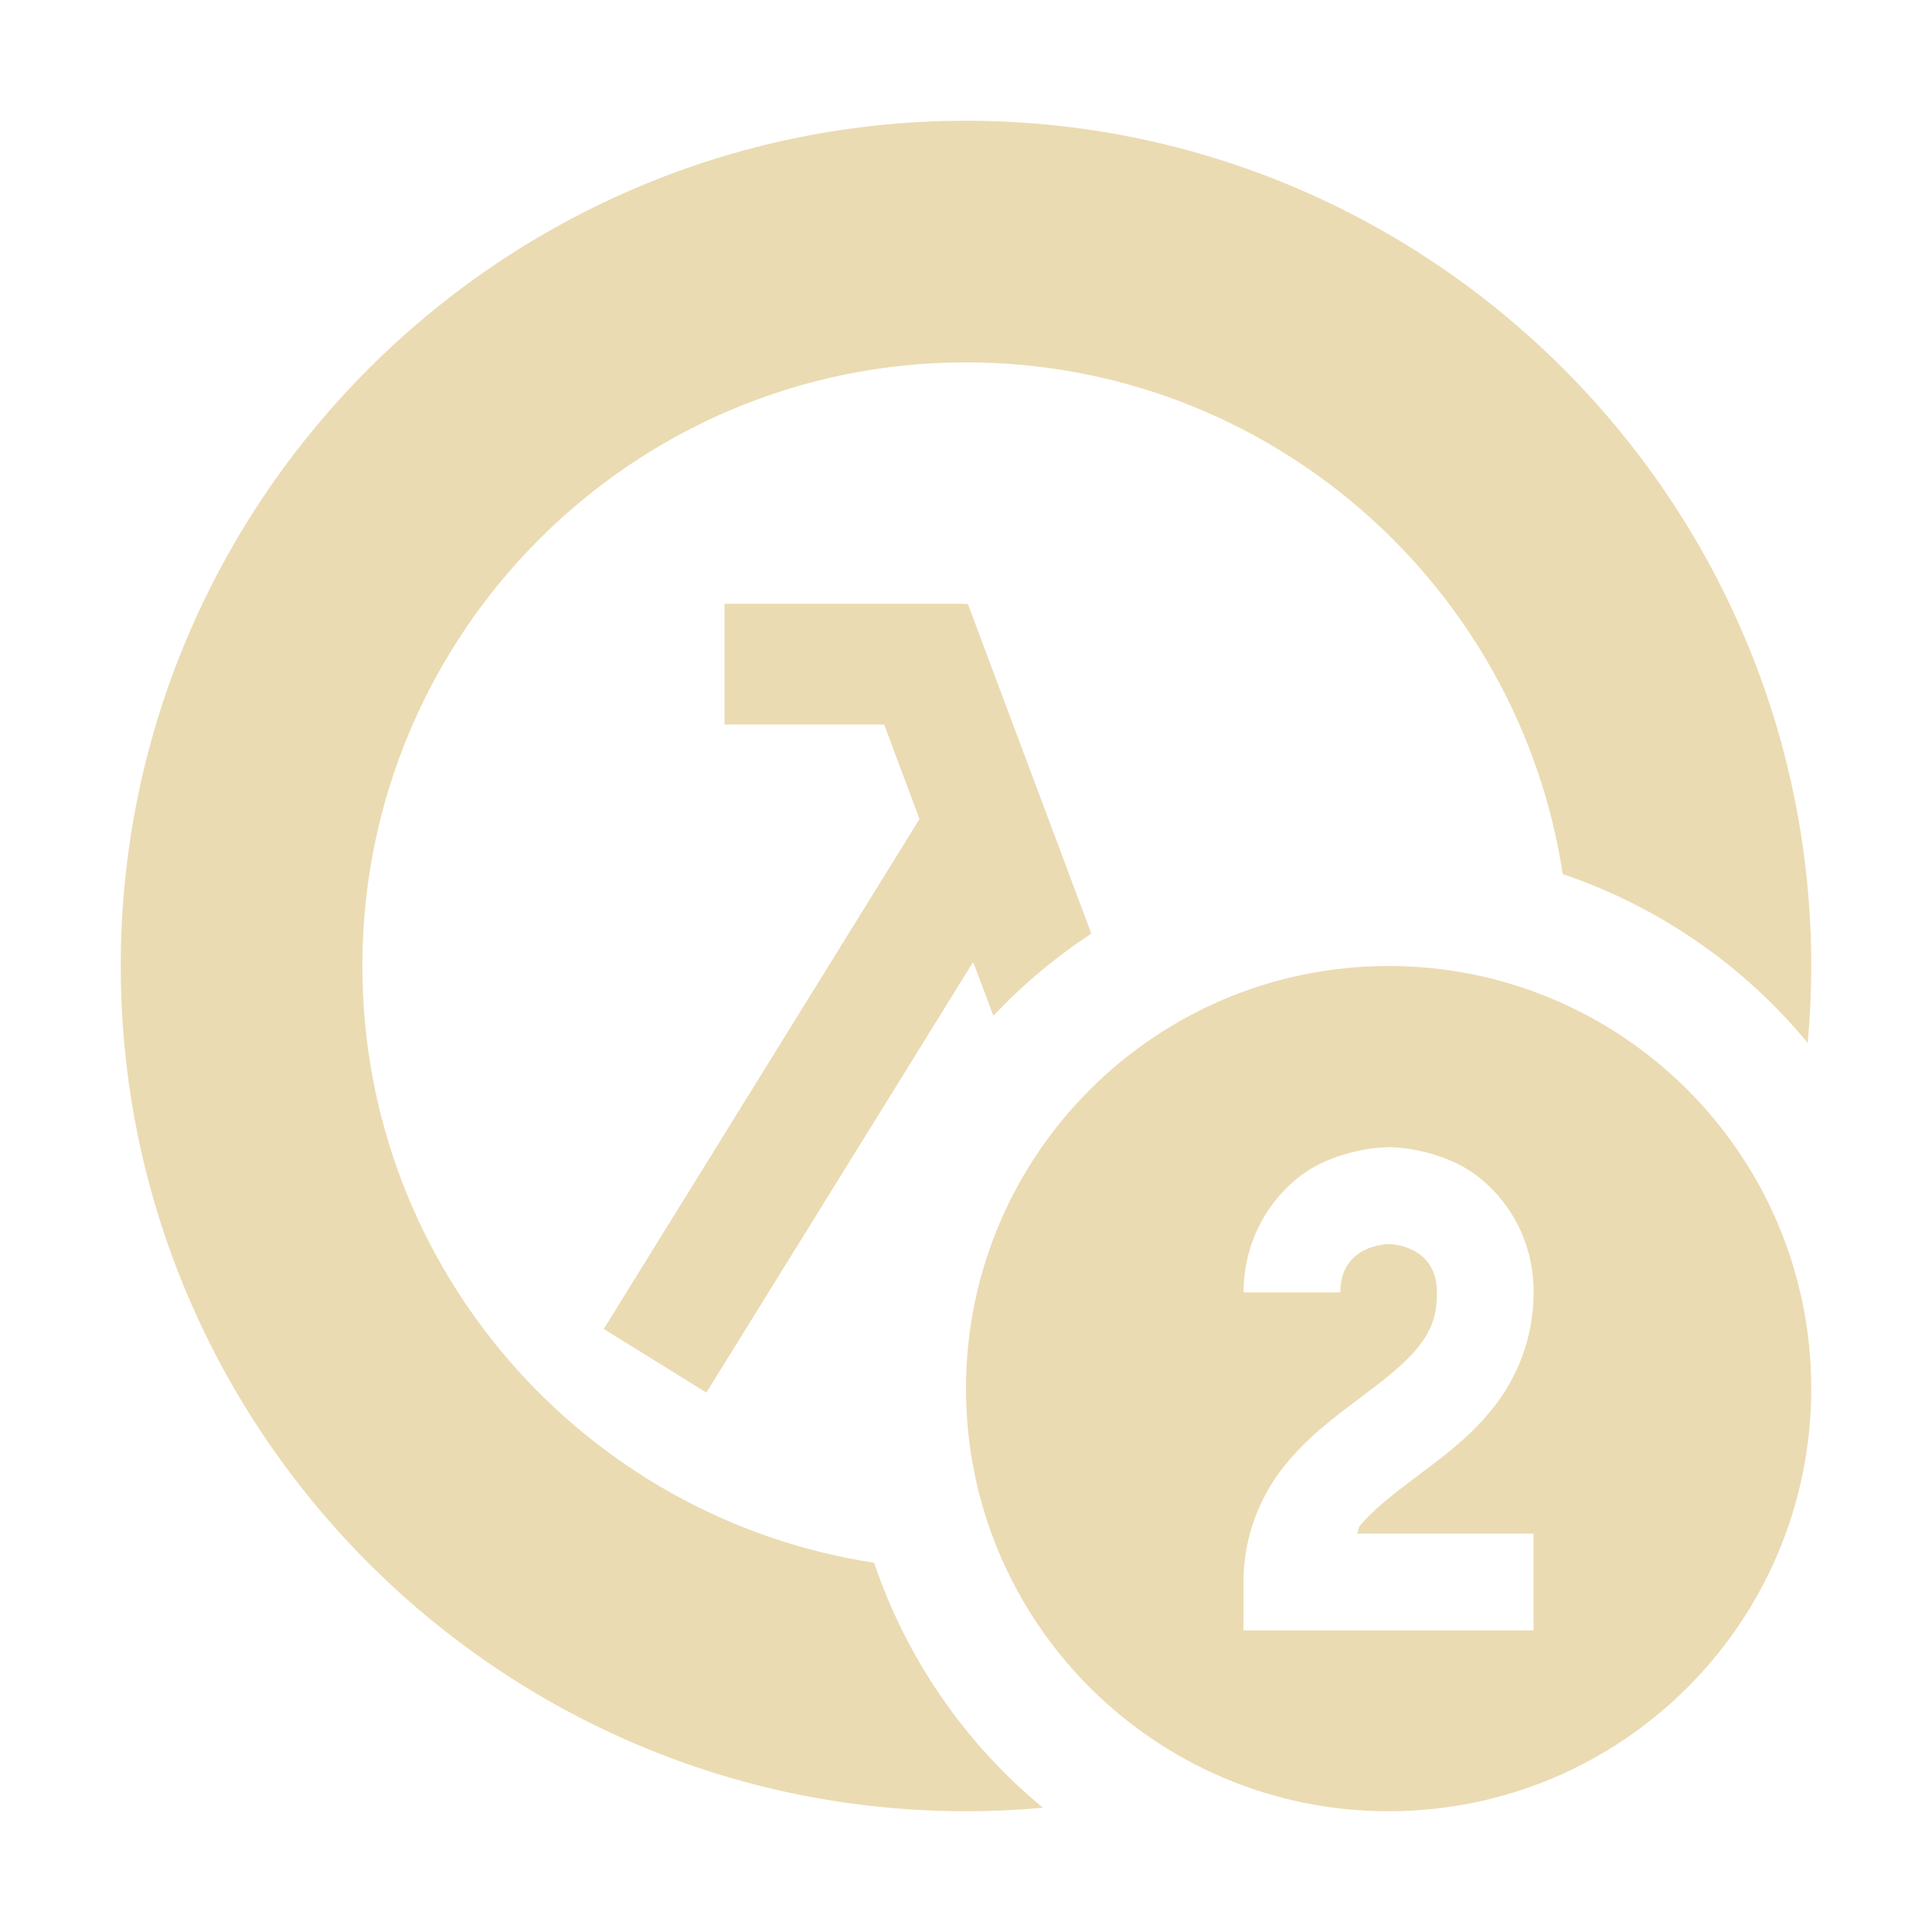
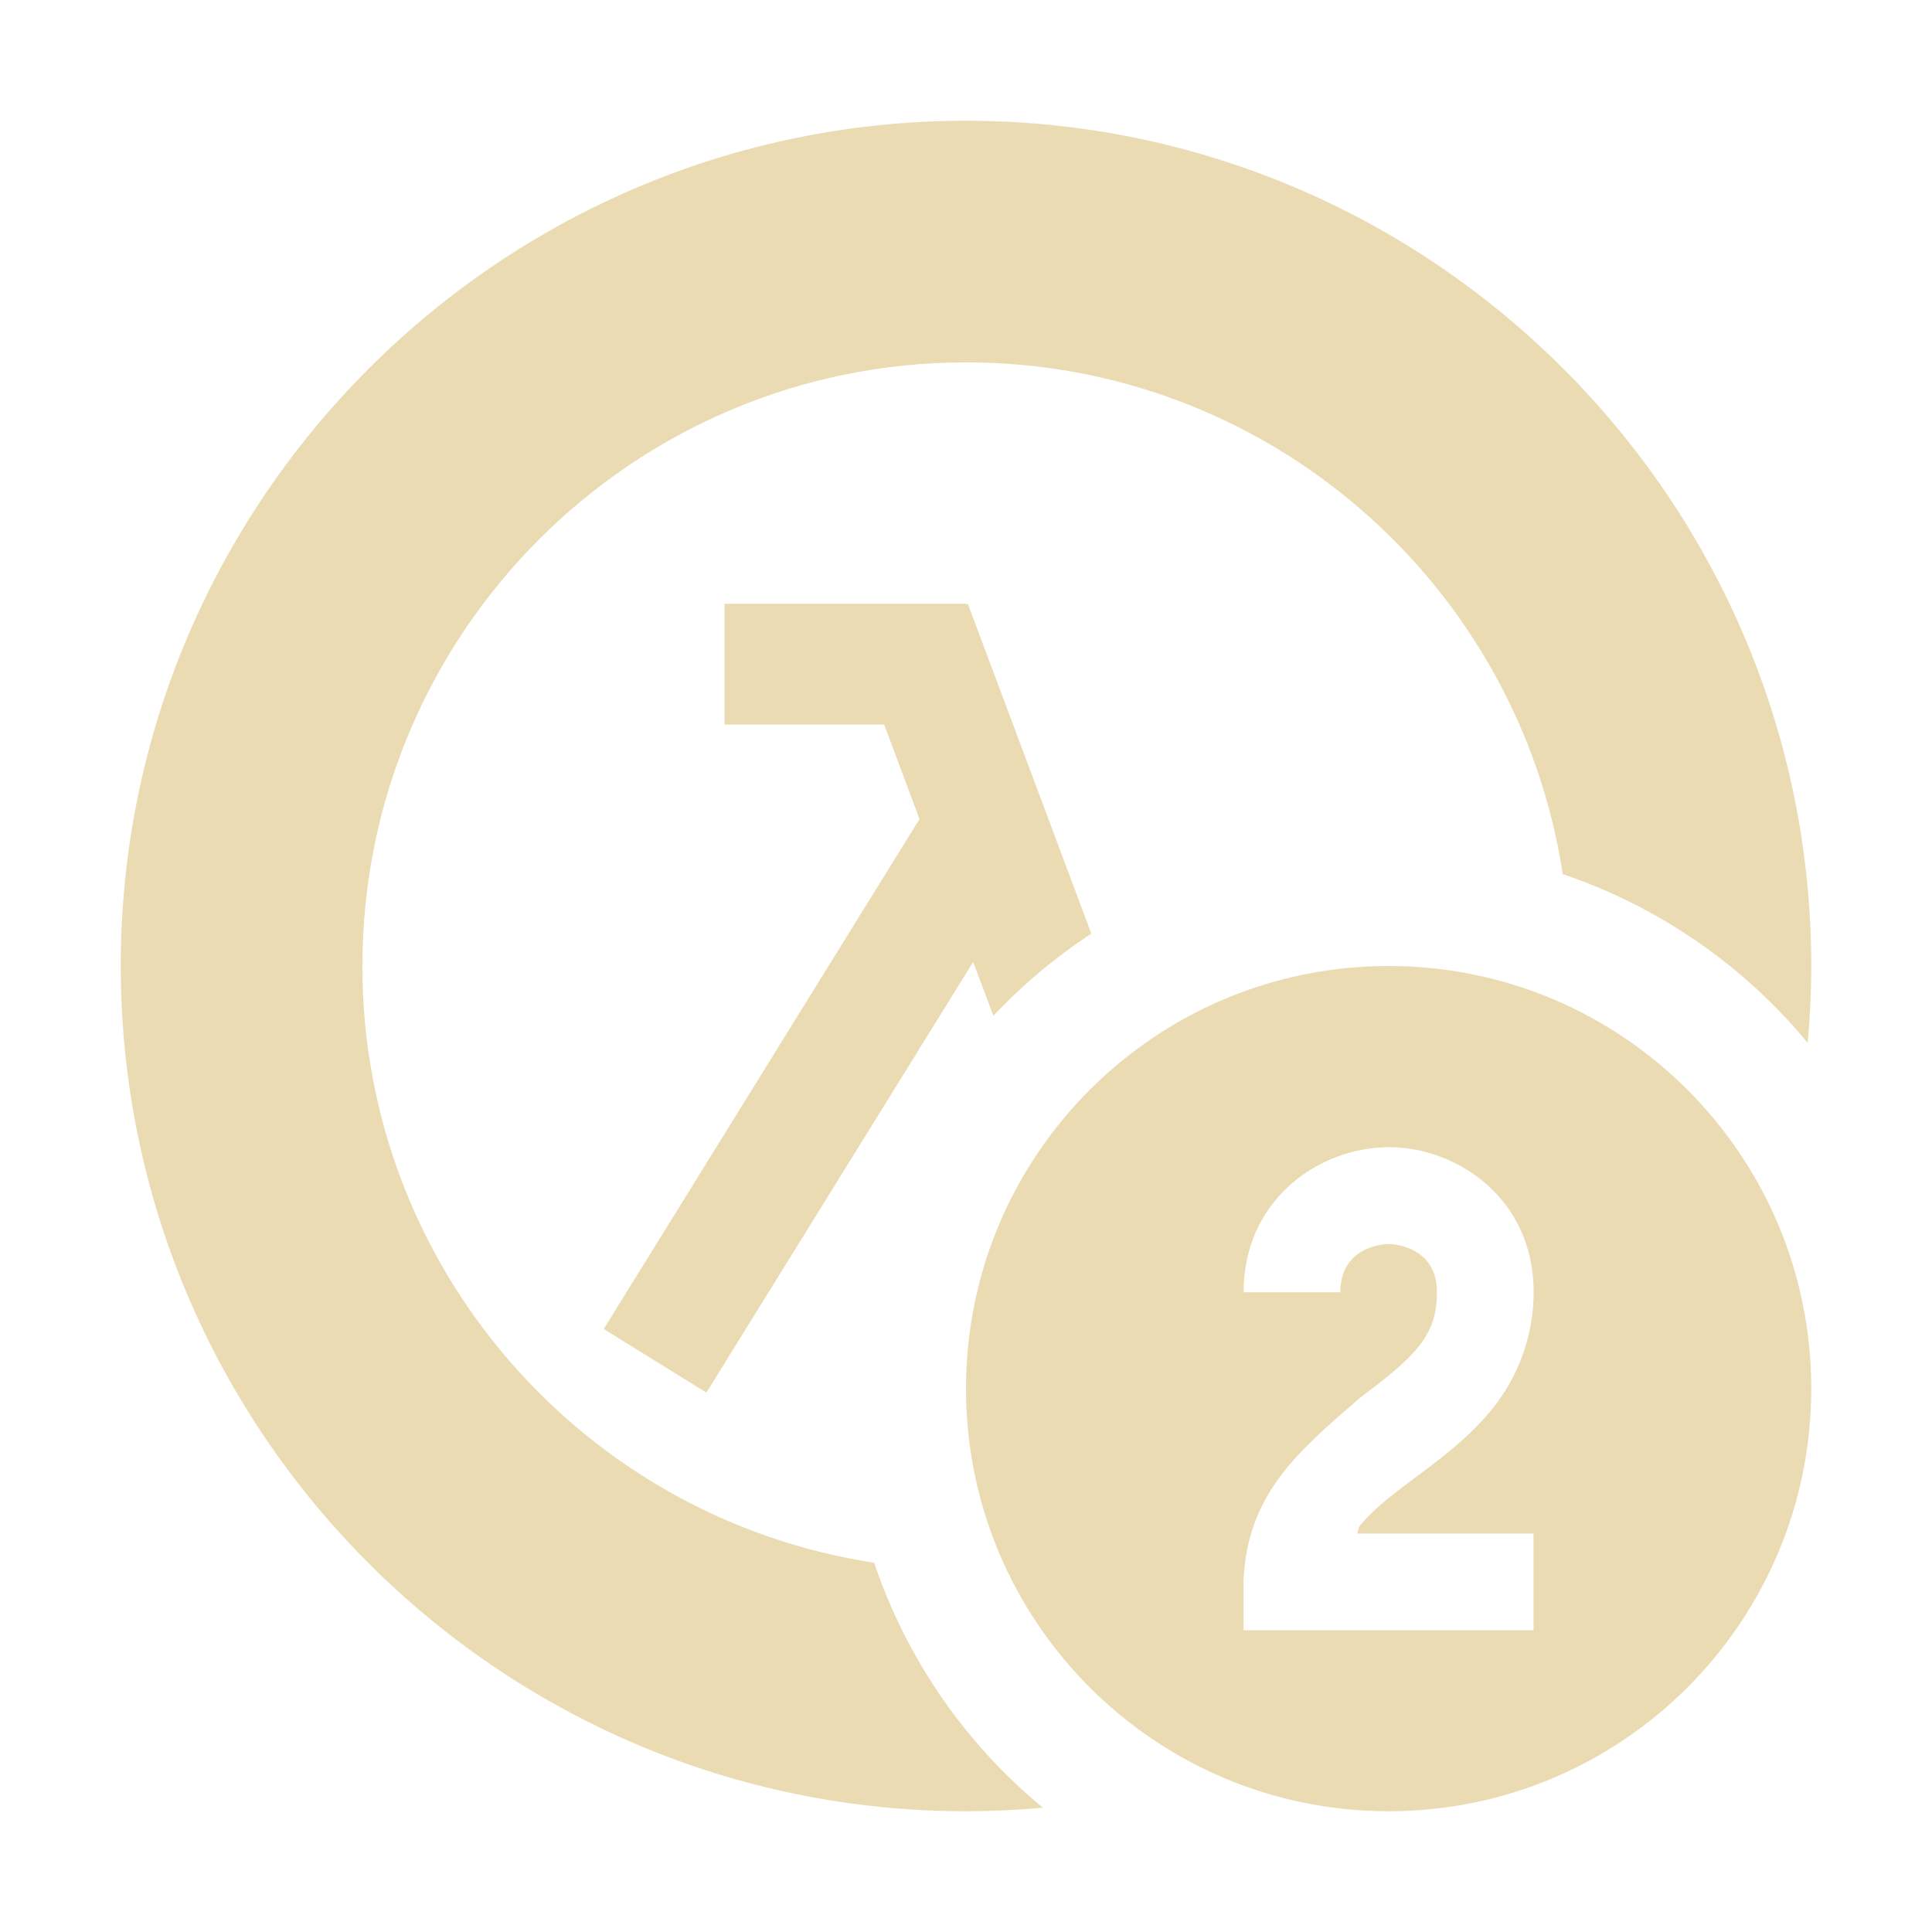
<svg xmlns="http://www.w3.org/2000/svg" width="16" height="16" version="1.1">
  <defs>
    <style id="current-color-scheme" type="text/css">.ColorScheme-Text { color:#ebdbb2; } .ColorScheme-Highlight { color:#458588; }</style>
  </defs>
-   <path class="ColorScheme-Text" d="m8 1c-3.858 0-7 3.142-7 7s3.142 7 7 7c0.214 0 0.427-0.01 0.637-0.029-0.646-0.533-1.13-1.236-1.398-2.029-2.4-0.367-4.238-2.439-4.238-4.941 0-2.761 2.239-5 5-5 2.502 0 4.574 1.839 4.941 4.238 0.793 0.268 1.496 0.753 2.029 1.398 0.019-0.21 0.029-0.422 0.029-0.637 0-3.858-3.142-7-7-7zm-2 4v1h1.322l0.293 0.783-2.615 4.223 0.85 0.527 2.209-3.566 0.168 0.445c0.243-0.258 0.515-0.486 0.811-0.68l-1.023-2.732-0.014 0.006v-0.006zm5.5 3c-1.933 0-3.5 1.567-3.5 3.5s1.567 3.5 3.5 3.5 3.5-1.567 3.5-3.5-1.567-3.5-3.5-3.5zm0 1.5s0.285-0.005 0.58 0.143c0.296 0.148 0.621 0.523 0.621 1.057 0 0.389-0.144 0.721-0.338 0.963-0.193 0.242-0.423 0.409-0.623 0.559-0.2 0.15-0.372 0.283-0.479 0.416-7.86e-4 9.85e-4 -0.003 0.005-0.004 0.006-0.008 0.016-9e-3 0.038-0.016 0.053v2e-3l-2e-3 2e-3h1.461v0.801h-2.402v-0.4c0-0.389 0.144-0.719 0.338-0.961 0.193-0.242 0.423-0.41 0.623-0.561 0.2-0.15 0.372-0.283 0.479-0.416 0.107-0.133 0.162-0.25 0.162-0.461 1.15e-4 -0.4-0.4-0.4-0.4-0.4s-0.4 2.37e-4 -0.4 0.4h-0.801c0-0.533 0.326-0.911 0.621-1.059 0.296-0.148 0.58-0.143 0.58-0.143z" fill="currentColor" />
+   <path class="ColorScheme-Text" d="m8 1c-3.858 0-7 3.142-7 7s3.142 7 7 7c0.214 0 0.427-0.01 0.637-0.029-0.646-0.533-1.13-1.236-1.398-2.029-2.4-0.367-4.238-2.439-4.238-4.941 0-2.761 2.239-5 5-5 2.502 0 4.574 1.839 4.941 4.238 0.793 0.268 1.496 0.753 2.029 1.398 0.019-0.21 0.029-0.422 0.029-0.637 0-3.858-3.142-7-7-7zm-2 4v1h1.322l0.293 0.783-2.615 4.223 0.85 0.527 2.209-3.566 0.168 0.445c0.243-0.258 0.515-0.486 0.811-0.68l-1.023-2.732-0.014 0.006v-0.006zm5.5 3c-1.933 0-3.5 1.567-3.5 3.5s1.567 3.5 3.5 3.5 3.5-1.567 3.5-3.5-1.567-3.5-3.5-3.5zm0 1.5c0.569 1.501e-4 1.201 0.427 1.201 1.199 0 0.389-0.144 0.721-0.338 0.963-0.348 0.435-0.851 0.662-1.102 0.975-0.013 0.017-0.014 0.055-0.022 0.063h1.461v0.801h-2.402v-0.4c0.027-0.729 0.454-1.081 0.961-1.522 0.467-0.35 0.641-0.519 0.641-0.877 1.15e-4 -0.4-0.4-0.4-0.4-0.4s-0.4 2.37e-4 -0.4 0.4h-0.801c0-0.771 0.629-1.201 1.201-1.201z" fill="currentColor" />
</svg>
